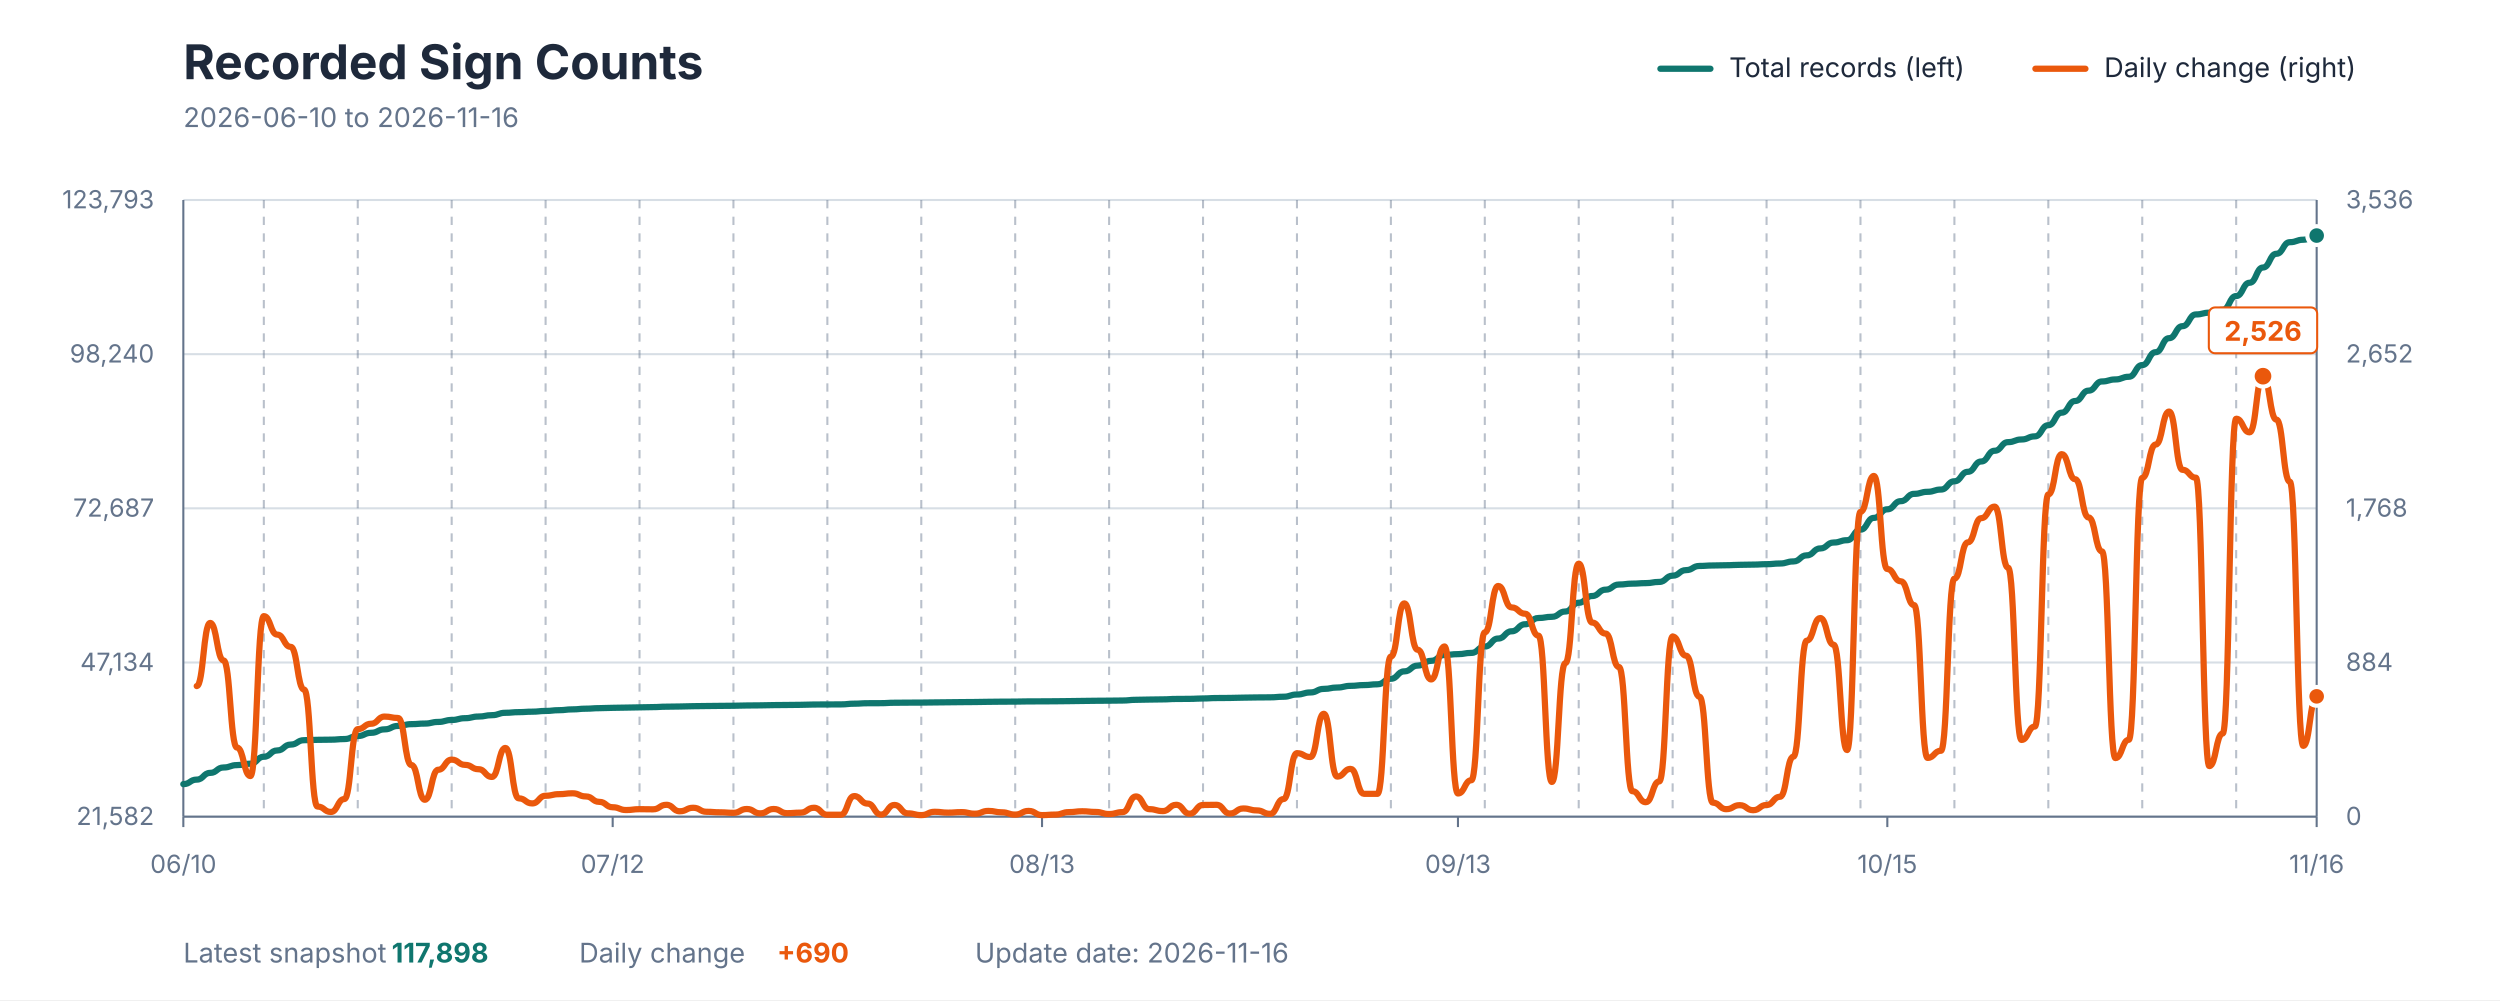
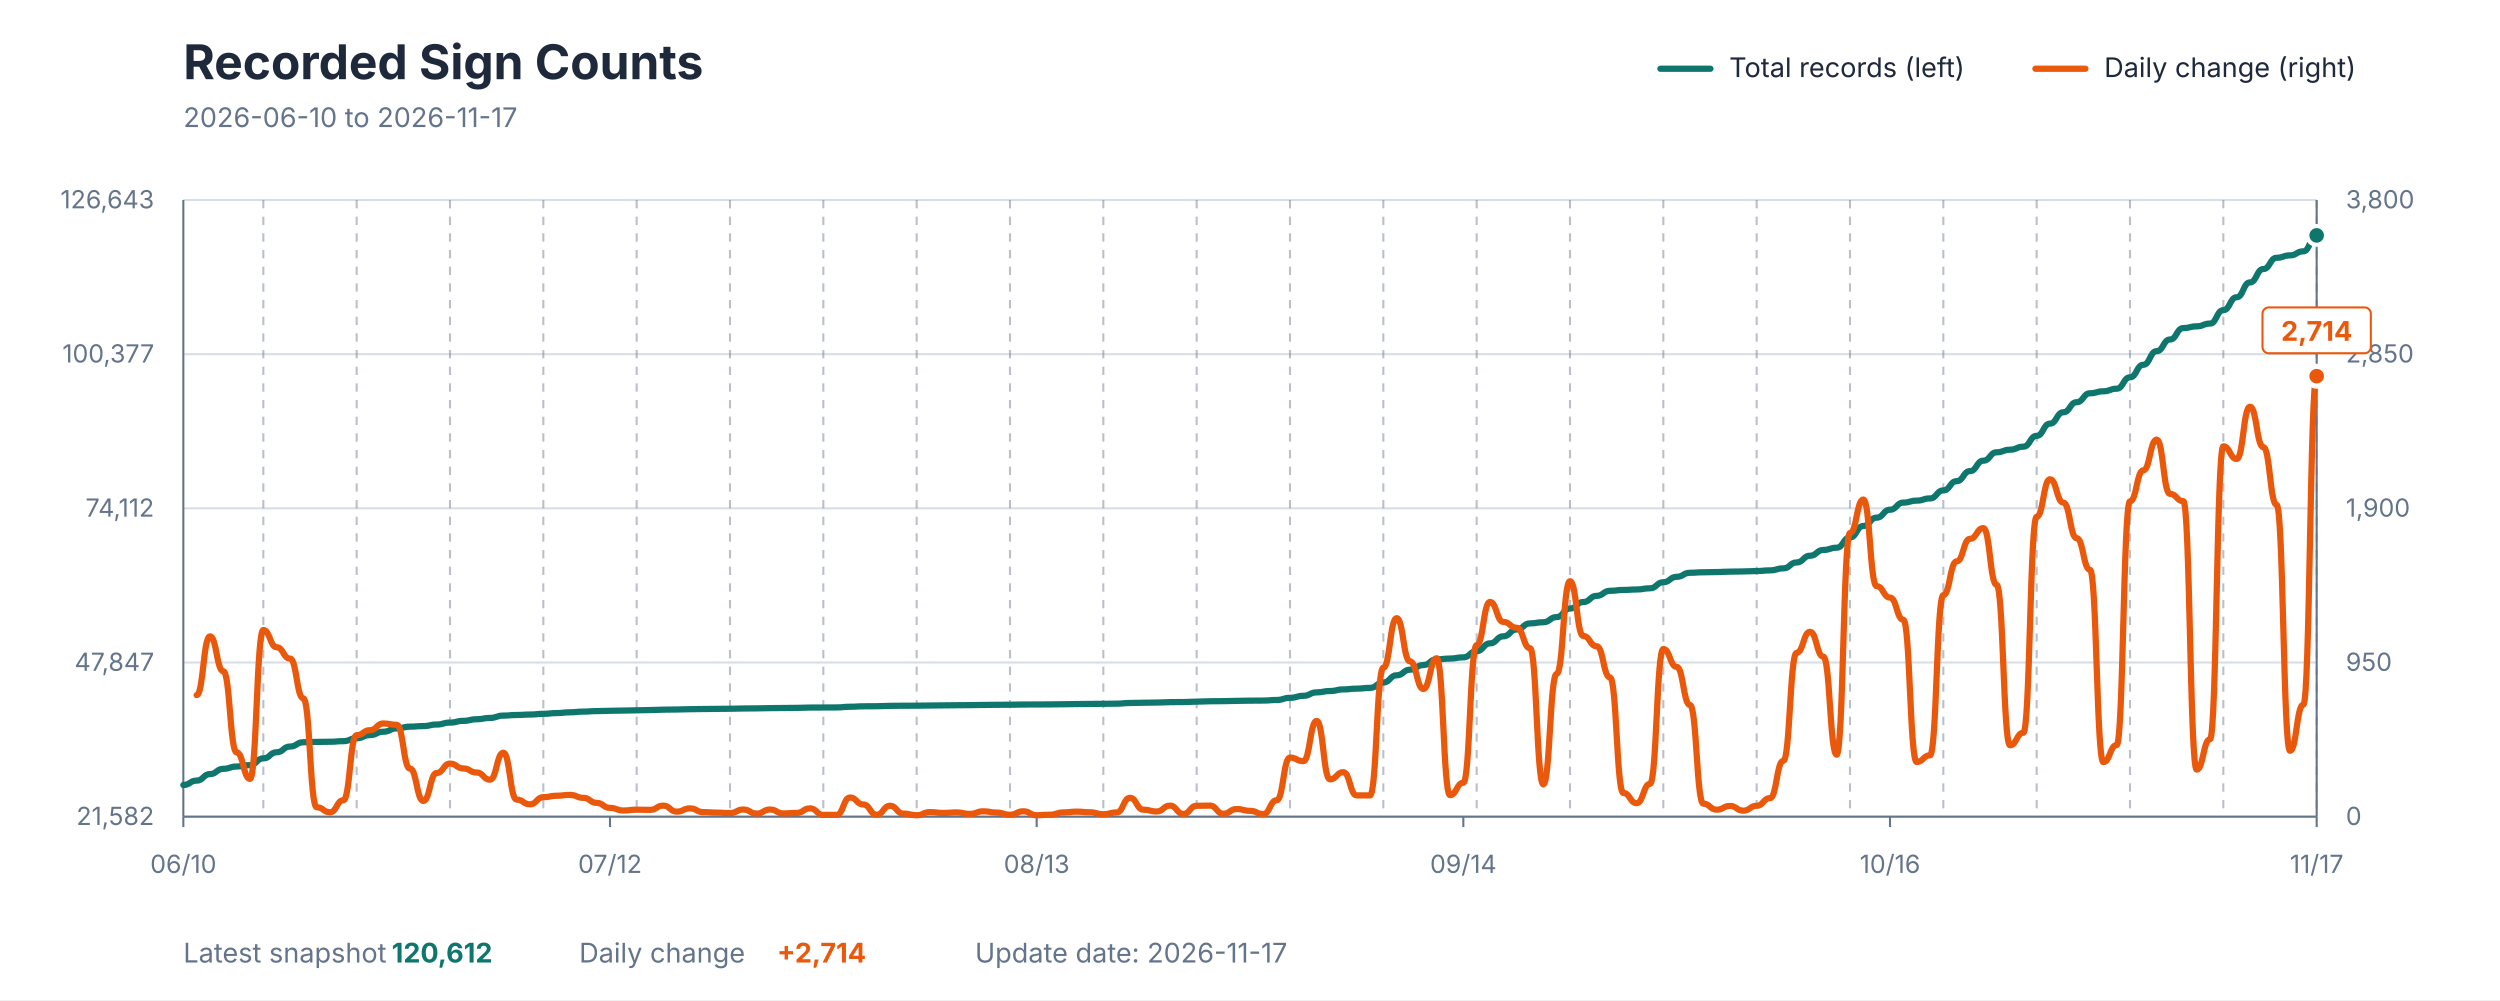
<svg xmlns="http://www.w3.org/2000/svg" viewBox="0 0 1200 480" role="img" aria-labelledby="title description">
  <style>
    text { font-family: -apple-system, BlinkMacSystemFont, "Segoe UI", sans-serif; }
    .title { fill: #1E293B; font-size: 23px; font-weight: 700; }
    .subtitle { fill: #64748B; font-size: 13px; }
    .axis-label { fill: #64748B; font-size: 12px; }
    .grid { stroke: #D7DEE5; stroke-width: 1; }
    .week { stroke: #64748B; stroke-width: 1; stroke-dasharray: 4 4; opacity: 0.45; }
    .axis { stroke: #64748B; stroke-width: 1; }
    .legend { fill: #1E293B; font-size: 13px; }
    .value { font-size: 13px; font-weight: 700; }
  </style>
  <rect width="1200" height="480" fill="#FFFFFF" />
  <text x="88" y="38" class="title">Recorded Sign Counts</text>
-   <text x="88" y="61" class="subtitle">2026-06-10 to 2026-11-16</text>
+   <text x="88" y="61" class="subtitle">2026-06-10 to 2026-11-17</text>
  <line x1="797" y1="33" x2="821" y2="33" stroke="#0F766E" stroke-width="3" stroke-linecap="round" />
  <text x="830" y="37" class="legend">Total records (left)</text>
  <line x1="977" y1="33" x2="1001" y2="33" stroke="#EA580C" stroke-width="3" stroke-linecap="round" />
  <text x="1010" y="37" class="legend">Daily change (right)</text>
  <line x1="88" y1="392" x2="1112" y2="392" class="grid" />
  <line x1="88" y1="318" x2="1112" y2="318" class="grid" />
  <line x1="88" y1="244" x2="1112" y2="244" class="grid" />
  <line x1="88" y1="170" x2="1112" y2="170" class="grid" />
  <line x1="88" y1="96" x2="1112" y2="96" class="grid" />
-   <line x1="126.642" y1="96" x2="126.642" y2="392" class="week" />
-   <line x1="171.723" y1="96" x2="171.723" y2="392" class="week" />
-   <line x1="216.805" y1="96" x2="216.805" y2="392" class="week" />
-   <line x1="261.887" y1="96" x2="261.887" y2="392" class="week" />
-   <line x1="306.969" y1="96" x2="306.969" y2="392" class="week" />
-   <line x1="352.05" y1="96" x2="352.05" y2="392" class="week" />
-   <line x1="397.132" y1="96" x2="397.132" y2="392" class="week" />
-   <line x1="442.214" y1="96" x2="442.214" y2="392" class="week" />
-   <line x1="487.296" y1="96" x2="487.296" y2="392" class="week" />
-   <line x1="532.377" y1="96" x2="532.377" y2="392" class="week" />
-   <line x1="577.459" y1="96" x2="577.459" y2="392" class="week" />
-   <line x1="622.541" y1="96" x2="622.541" y2="392" class="week" />
-   <line x1="667.623" y1="96" x2="667.623" y2="392" class="week" />
-   <line x1="712.704" y1="96" x2="712.704" y2="392" class="week" />
-   <line x1="757.786" y1="96" x2="757.786" y2="392" class="week" />
-   <line x1="802.868" y1="96" x2="802.868" y2="392" class="week" />
-   <line x1="847.95" y1="96" x2="847.95" y2="392" class="week" />
-   <line x1="893.031" y1="96" x2="893.031" y2="392" class="week" />
-   <line x1="938.113" y1="96" x2="938.113" y2="392" class="week" />
-   <line x1="983.195" y1="96" x2="983.195" y2="392" class="week" />
-   <line x1="1028.277" y1="96" x2="1028.277" y2="392" class="week" />
-   <line x1="1073.358" y1="96" x2="1073.358" y2="392" class="week" />
+   <line x1="126.4" y1="96" x2="126.4" y2="392" class="week" />
+   <line x1="171.2" y1="96" x2="171.2" y2="392" class="week" />
+   <line x1="216" y1="96" x2="216" y2="392" class="week" />
+   <line x1="260.8" y1="96" x2="260.8" y2="392" class="week" />
+   <line x1="305.6" y1="96" x2="305.6" y2="392" class="week" />
+   <line x1="350.4" y1="96" x2="350.4" y2="392" class="week" />
+   <line x1="395.2" y1="96" x2="395.2" y2="392" class="week" />
+   <line x1="440" y1="96" x2="440" y2="392" class="week" />
+   <line x1="484.8" y1="96" x2="484.8" y2="392" class="week" />
+   <line x1="529.6" y1="96" x2="529.6" y2="392" class="week" />
+   <line x1="574.4" y1="96" x2="574.4" y2="392" class="week" />
+   <line x1="619.2" y1="96" x2="619.2" y2="392" class="week" />
+   <line x1="664" y1="96" x2="664" y2="392" class="week" />
+   <line x1="708.8" y1="96" x2="708.8" y2="392" class="week" />
+   <line x1="753.6" y1="96" x2="753.6" y2="392" class="week" />
+   <line x1="798.4" y1="96" x2="798.4" y2="392" class="week" />
+   <line x1="843.2" y1="96" x2="843.2" y2="392" class="week" />
+   <line x1="888" y1="96" x2="888" y2="392" class="week" />
+   <line x1="932.8" y1="96" x2="932.8" y2="392" class="week" />
+   <line x1="977.6" y1="96" x2="977.6" y2="392" class="week" />
+   <line x1="1022.4" y1="96" x2="1022.4" y2="392" class="week" />
+   <line x1="1067.2" y1="96" x2="1067.2" y2="392" class="week" />
+   <line x1="1112" y1="96" x2="1112" y2="392" class="week" />
  <line x1="88" y1="96" x2="88" y2="392" class="axis" />
  <line x1="1112" y1="96" x2="1112" y2="392" class="axis" />
  <line x1="88" y1="392" x2="1112" y2="392" class="axis" />
  <text x="74" y="396" text-anchor="end" class="axis-label">21,582</text>
-   <text x="74" y="322" text-anchor="end" class="axis-label">47,134</text>
-   <text x="74" y="248" text-anchor="end" class="axis-label">72,687</text>
-   <text x="74" y="174" text-anchor="end" class="axis-label">98,240</text>
-   <text x="74" y="100" text-anchor="end" class="axis-label">123,793</text>
+   <text x="74" y="322" text-anchor="end" class="axis-label">47,847</text>
+   <text x="74" y="248" text-anchor="end" class="axis-label">74,112</text>
+   <text x="74" y="174" text-anchor="end" class="axis-label">100,377</text>
+   <text x="74" y="100" text-anchor="end" class="axis-label">126,643</text>
  <text x="1126" y="396" text-anchor="start" class="axis-label">0</text>
-   <text x="1126" y="322" text-anchor="start" class="axis-label">884</text>
-   <text x="1126" y="248" text-anchor="start" class="axis-label">1,768</text>
-   <text x="1126" y="174" text-anchor="start" class="axis-label">2,652</text>
-   <text x="1126" y="100" text-anchor="start" class="axis-label">3,536</text>
+   <text x="1126" y="322" text-anchor="start" class="axis-label">950</text>
+   <text x="1126" y="248" text-anchor="start" class="axis-label">1,900</text>
+   <text x="1126" y="174" text-anchor="start" class="axis-label">2,850</text>
+   <text x="1126" y="100" text-anchor="start" class="axis-label">3,800</text>
  <line x1="88" y1="392" x2="88" y2="397" class="axis" />
  <text x="88" y="419" text-anchor="middle" class="axis-label">06/10</text>
-   <line x1="294.088" y1="392" x2="294.088" y2="397" class="axis" />
-   <text x="294.088" y="419" text-anchor="middle" class="axis-label">07/12</text>
-   <line x1="500.176" y1="392" x2="500.176" y2="397" class="axis" />
-   <text x="500.176" y="419" text-anchor="middle" class="axis-label">08/13</text>
-   <line x1="699.824" y1="392" x2="699.824" y2="397" class="axis" />
-   <text x="699.824" y="419" text-anchor="middle" class="axis-label">09/13</text>
-   <line x1="905.912" y1="392" x2="905.912" y2="397" class="axis" />
-   <text x="905.912" y="419" text-anchor="middle" class="axis-label">10/15</text>
+   <line x1="292.8" y1="392" x2="292.8" y2="397" class="axis" />
+   <text x="292.8" y="419" text-anchor="middle" class="axis-label">07/12</text>
+   <line x1="497.6" y1="392" x2="497.6" y2="397" class="axis" />
+   <text x="497.6" y="419" text-anchor="middle" class="axis-label">08/13</text>
+   <line x1="702.4" y1="392" x2="702.4" y2="397" class="axis" />
+   <text x="702.4" y="419" text-anchor="middle" class="axis-label">09/14</text>
+   <line x1="907.2" y1="392" x2="907.2" y2="397" class="axis" />
+   <text x="907.2" y="419" text-anchor="middle" class="axis-label">10/16</text>
  <line x1="1112" y1="392" x2="1112" y2="397" class="axis" />
-   <text x="1112" y="419" text-anchor="middle" class="axis-label">11/16</text>
-   <path d="M 88.00 376.38 C 91.22 376.38, 91.22 374.21, 94.44 374.21 C 97.66 374.21, 97.66 370.99, 100.88 370.99 C 104.10 370.99, 104.10 368.39, 107.32 368.39 C 110.54 368.39, 110.54 367.25, 113.76 367.25 C 116.98 367.25, 116.98 366.57, 120.20 366.57 C 123.42 366.57, 123.42 363.24, 126.64 363.24 C 129.86 363.24, 129.86 360.22, 133.08 360.22 C 136.30 360.22, 136.30 357.40, 139.52 357.40 C 142.74 357.40, 142.74 355.29, 145.96 355.29 C 149.18 355.29, 149.18 355.12, 152.40 355.12 C 155.62 355.12, 155.62 355.04, 158.84 355.04 C 162.06 355.04, 162.06 354.75, 165.28 354.75 C 168.50 354.75, 168.50 353.29, 171.72 353.29 C 174.94 353.29, 174.94 351.75, 178.16 351.75 C 181.38 351.75, 181.38 350.09, 184.60 350.09 C 187.82 350.09, 187.82 348.45, 191.04 348.45 C 194.26 348.45, 194.26 347.59, 197.48 347.59 C 200.70 347.59, 200.70 347.31, 203.92 347.31 C 207.14 347.31, 207.14 346.53, 210.36 346.53 C 213.58 346.53, 213.58 345.59, 216.81 345.59 C 220.03 345.59, 220.03 344.73, 223.25 344.73 C 226.47 344.73, 226.47 343.94, 229.69 343.94 C 232.91 343.94, 232.91 343.28, 236.13 343.28 C 239.35 343.28, 239.35 342.14, 242.57 342.14 C 245.79 342.14, 245.79 341.83, 249.01 341.83 C 252.23 341.83, 252.23 341.61, 255.45 341.61 C 258.67 341.61, 258.67 341.26, 261.89 341.26 C 265.11 341.26, 265.11 340.89, 268.33 340.89 C 271.55 340.89, 271.55 340.50, 274.77 340.50 C 277.99 340.50, 277.99 340.17, 281.21 340.17 C 284.43 340.17, 284.43 339.92, 287.65 339.92 C 290.87 339.92, 290.87 339.76, 294.09 339.76 C 297.31 339.76, 297.31 339.65, 300.53 339.65 C 303.75 339.65, 303.75 339.53, 306.97 339.53 C 310.19 339.53, 310.19 339.41, 313.41 339.41 C 316.63 339.41, 316.63 339.21, 319.85 339.21 C 323.07 339.21, 323.07 339.12, 326.29 339.12 C 329.51 339.12, 329.51 338.97, 332.73 338.97 C 335.95 338.97, 335.95 338.89, 339.17 338.89 C 342.39 338.89, 342.39 338.82, 345.61 338.82 C 348.83 338.82, 348.83 338.76, 352.05 338.76 C 355.27 338.76, 355.27 338.63, 358.49 338.63 C 361.71 338.63, 361.71 338.57, 364.93 338.57 C 368.15 338.57, 368.15 338.45, 371.37 338.45 C 374.59 338.45, 374.59 338.39, 377.81 338.39 C 381.03 338.39, 381.03 338.32, 384.25 338.32 C 387.47 338.32, 387.47 338.17, 390.69 338.17 C 393.91 338.17, 393.91 338.14, 397.13 338.14 C 400.35 338.14, 400.35 338.11, 403.57 338.11 C 406.79 338.11, 406.79 337.77, 410.01 337.77 C 413.23 337.77, 413.23 337.55, 416.45 337.55 C 419.67 337.55, 419.67 337.52, 422.89 337.52 C 426.11 337.52, 426.11 337.32, 429.33 337.32 C 432.55 337.32, 432.55 337.27, 435.77 337.27 C 438.99 337.27, 438.99 337.24, 442.21 337.24 C 445.43 337.24, 445.43 337.16, 448.65 337.16 C 451.87 337.16, 451.87 337.09, 455.09 337.09 C 458.31 337.09, 458.31 337.02, 461.53 337.02 C 464.75 337.02, 464.75 336.97, 467.97 336.97 C 471.19 336.97, 471.19 336.87, 474.42 336.87 C 477.64 336.87, 477.64 336.80, 480.86 336.80 C 484.08 336.80, 484.08 336.77, 487.30 336.77 C 490.52 336.77, 490.52 336.67, 493.74 336.67 C 496.96 336.67, 496.96 336.65, 500.18 336.65 C 503.40 336.65, 503.40 336.61, 506.62 336.61 C 509.84 336.61, 509.84 336.54, 513.06 336.54 C 516.28 336.54, 516.28 336.45, 519.50 336.45 C 522.72 336.45, 522.72 336.37, 525.94 336.37 C 529.16 336.37, 529.16 336.32, 532.38 336.32 C 535.60 336.32, 535.60 336.25, 538.82 336.25 C 542.04 336.25, 542.04 335.91, 545.26 335.91 C 548.48 335.91, 548.48 335.79, 551.70 335.79 C 554.92 335.79, 554.92 335.70, 558.14 335.70 C 561.36 335.70, 561.36 335.50, 564.58 335.50 C 567.80 335.50, 567.80 335.45, 571.02 335.45 C 574.24 335.45, 574.24 335.26, 577.46 335.26 C 580.68 335.26, 580.68 335.06, 583.90 335.06 C 587.12 335.06, 587.12 335.01, 590.34 335.01 C 593.56 335.01, 593.56 334.87, 596.78 334.87 C 600.00 334.87, 600.00 334.77, 603.22 334.77 C 606.44 334.77, 606.44 334.72, 609.66 334.72 C 612.88 334.72, 612.88 334.43, 616.10 334.43 C 619.32 334.43, 619.32 333.37, 622.54 333.37 C 625.76 333.37, 625.76 332.38, 628.98 332.38 C 632.20 332.38, 632.20 330.67, 635.42 330.67 C 638.64 330.67, 638.64 330.01, 641.86 330.01 C 645.08 330.01, 645.08 329.21, 648.30 329.21 C 651.52 329.21, 651.52 328.84, 654.74 328.84 C 657.96 328.84, 657.96 328.46, 661.18 328.46 C 664.40 328.46, 664.40 325.80, 667.62 325.80 C 670.84 325.80, 670.84 322.26, 674.06 322.26 C 677.28 322.26, 677.28 319.48, 680.50 319.48 C 683.72 319.48, 683.72 317.20, 686.94 317.20 C 690.16 317.20, 690.16 314.38, 693.38 314.38 C 696.60 314.38, 696.60 313.99, 699.82 313.99 C 703.04 313.99, 703.04 313.39, 706.26 313.39 C 709.48 313.39, 709.48 310.33, 712.70 310.33 C 715.92 310.33, 715.92 306.50, 719.14 306.50 C 722.36 306.50, 722.36 303.02, 725.58 303.02 C 728.81 303.02, 728.81 299.65, 732.03 299.65 C 735.25 299.65, 735.25 296.64, 738.47 296.64 C 741.69 296.64, 741.69 296.07, 744.91 296.07 C 748.13 296.07, 748.13 293.52, 751.35 293.52 C 754.57 293.52, 754.57 289.32, 757.79 289.32 C 761.01 289.32, 761.01 286.09, 764.23 286.09 C 767.45 286.09, 767.45 283.05, 770.67 283.05 C 773.89 283.05, 773.89 280.57, 777.11 280.57 C 780.33 280.57, 780.33 280.15, 783.55 280.15 C 786.77 280.15, 786.77 279.90, 789.99 279.90 C 793.21 279.90, 793.21 279.32, 796.43 279.32 C 799.65 279.32, 799.65 276.33, 802.87 276.33 C 806.09 276.33, 806.09 273.66, 809.31 273.66 C 812.53 273.66, 812.53 271.66, 815.75 271.66 C 818.97 271.66, 818.97 271.43, 822.19 271.43 C 825.41 271.43, 825.41 271.31, 828.63 271.31 C 831.85 271.31, 831.85 271.12, 835.07 271.12 C 838.29 271.12, 838.29 271.01, 841.51 271.01 C 844.73 271.01, 844.73 270.81, 847.95 270.81 C 851.17 270.81, 851.17 270.48, 854.39 270.48 C 857.61 270.48, 857.61 269.49, 860.83 269.49 C 864.05 269.49, 864.05 266.56, 867.27 266.56 C 870.49 266.56, 870.49 263.26, 873.71 263.26 C 876.93 263.26, 876.93 260.41, 880.15 260.41 C 883.37 260.41, 883.37 259.30, 886.59 259.30 C 889.81 259.30, 889.81 254.24, 893.03 254.24 C 896.25 254.24, 896.25 248.58, 899.47 248.58 C 902.69 248.58, 902.69 244.47, 905.91 244.47 C 909.13 244.47, 909.13 240.56, 912.35 240.56 C 915.57 240.56, 915.57 237.05, 918.79 237.05 C 922.01 237.05, 922.01 236.07, 925.23 236.07 C 928.45 236.07, 928.45 234.98, 931.67 234.98 C 934.89 234.98, 934.89 231.02, 938.11 231.02 C 941.33 231.02, 941.33 226.47, 944.55 226.47 C 947.77 226.47, 947.77 221.51, 950.99 221.51 C 954.21 221.51, 954.21 216.36, 957.43 216.36 C 960.65 216.36, 960.65 212.23, 963.87 212.23 C 967.09 212.23, 967.09 210.95, 970.31 210.95 C 973.53 210.95, 973.53 209.45, 976.75 209.45 C 979.97 209.45, 979.97 204.10, 983.19 204.10 C 986.42 204.10, 986.42 198.08, 989.64 198.08 C 992.86 198.08, 992.86 192.48, 996.08 192.48 C 999.30 192.48, 999.30 187.51, 1002.52 187.51 C 1005.74 187.51, 1005.74 183.10, 1008.96 183.10 C 1012.18 183.10, 1012.18 182.13, 1015.40 182.13 C 1018.62 182.13, 1018.62 180.85, 1021.84 180.85 C 1025.06 180.85, 1025.06 175.23, 1028.28 175.23 C 1031.50 175.23, 1031.50 169.05, 1034.72 169.05 C 1037.94 169.05, 1037.94 162.32, 1041.16 162.32 C 1044.38 162.32, 1044.38 156.56, 1047.60 156.56 C 1050.82 156.56, 1050.82 150.93, 1054.04 150.93 C 1057.26 150.93, 1057.26 150.09, 1060.48 150.09 C 1063.70 150.09, 1063.70 148.71, 1066.92 148.71 C 1070.14 148.71, 1070.14 142.10, 1073.36 142.10 C 1076.58 142.10, 1076.58 135.72, 1079.80 135.72 C 1083.02 135.72, 1083.02 128.40, 1086.24 128.40 C 1089.46 128.40, 1089.46 121.81, 1092.68 121.81 C 1095.90 121.81, 1095.90 116.25, 1099.12 116.25 C 1102.34 116.25, 1102.34 115.07, 1105.56 115.07 C 1108.78 115.07, 1108.78 113.07, 1112.00 113.07" fill="none" stroke="#0F766E" stroke-width="3" stroke-linecap="round" stroke-linejoin="round" />
-   <path d="M 94.44 329.31 C 97.66 329.31, 97.66 299.01, 100.88 299.01 C 104.10 299.01, 104.10 317.00, 107.32 317.00 C 110.54 317.00, 110.54 358.85, 113.76 358.85 C 116.98 358.85, 116.98 372.50, 120.20 372.50 C 123.42 372.50, 123.42 295.74, 126.64 295.74 C 129.86 295.74, 129.86 304.62, 133.08 304.62 C 136.30 304.62, 136.30 310.48, 139.52 310.48 C 142.74 310.48, 142.74 330.98, 145.96 330.98 C 149.18 330.98, 149.18 387.15, 152.40 387.15 C 155.62 387.15, 155.62 389.74, 158.84 389.74 C 162.06 389.74, 162.06 383.55, 165.28 383.55 C 168.50 383.55, 168.50 349.98, 171.72 349.98 C 174.94 349.98, 174.94 347.39, 178.16 347.39 C 181.38 347.39, 181.38 343.96, 184.60 343.96 C 187.82 343.96, 187.82 344.63, 191.04 344.63 C 194.26 344.63, 194.26 367.22, 197.48 367.22 C 200.70 367.22, 200.70 383.88, 203.92 383.88 C 207.14 383.88, 207.14 369.48, 210.36 369.48 C 213.58 369.48, 213.58 364.63, 216.81 364.63 C 220.03 364.63, 220.03 367.14, 223.25 367.14 C 226.47 367.14, 226.47 369.23, 229.69 369.23 C 232.91 369.23, 232.91 372.92, 236.13 372.92 C 239.35 372.92, 239.35 359.02, 242.57 359.02 C 245.79 359.02, 245.79 383.21, 249.01 383.21 C 252.23 383.21, 252.23 385.64, 255.45 385.64 C 258.67 385.64, 258.67 381.96, 261.89 381.96 C 265.11 381.96, 265.11 381.20, 268.33 381.20 C 271.55 381.20, 271.55 380.78, 274.77 380.78 C 277.99 380.78, 277.99 382.29, 281.21 382.29 C 284.43 382.29, 284.43 384.89, 287.65 384.89 C 290.87 384.89, 290.87 387.48, 294.09 387.48 C 297.31 387.48, 297.31 388.82, 300.53 388.82 C 303.75 388.82, 303.75 388.40, 306.97 388.40 C 310.19 388.40, 310.19 388.48, 313.41 388.48 C 316.63 388.48, 316.63 386.31, 319.85 386.31 C 323.07 386.31, 323.07 389.41, 326.29 389.41 C 329.51 389.41, 329.51 387.73, 332.73 387.73 C 335.95 387.73, 335.95 389.66, 339.17 389.66 C 342.39 389.66, 342.39 389.91, 345.61 389.91 C 348.83 389.91, 348.83 390.16, 352.05 390.16 C 355.27 390.16, 355.27 388.32, 358.49 388.32 C 361.71 388.32, 361.71 390.41, 364.93 390.41 C 368.15 390.41, 368.15 388.32, 371.37 388.32 C 374.59 388.32, 374.59 390.33, 377.81 390.33 C 381.03 390.33, 381.03 390.07, 384.25 390.07 C 387.47 390.07, 387.47 387.73, 390.69 387.73 C 393.91 387.73, 393.91 391.08, 397.13 391.08 C 400.35 391.08, 400.35 391.08, 403.57 391.08 C 406.79 391.08, 406.79 382.12, 410.01 382.12 C 413.23 382.12, 413.23 385.72, 416.45 385.72 C 419.67 385.72, 419.67 391.00, 422.89 391.00 C 426.11 391.00, 426.11 386.39, 429.33 386.39 C 432.55 386.39, 432.55 390.41, 435.77 390.41 C 438.99 390.41, 438.99 391.25, 442.21 391.25 C 445.43 391.25, 445.43 389.66, 448.65 389.66 C 451.87 389.66, 451.87 390.07, 455.09 390.07 C 458.31 390.07, 458.31 389.82, 461.53 389.82 C 464.75 389.82, 464.75 390.58, 467.97 390.58 C 471.19 390.58, 471.19 389.24, 474.42 389.24 C 477.64 389.24, 477.64 389.91, 480.86 389.91 C 484.08 389.91, 484.08 391.00, 487.30 391.00 C 490.52 391.00, 490.52 389.24, 493.74 389.24 C 496.96 389.24, 496.96 391.25, 500.18 391.25 C 503.40 391.25, 503.40 391.00, 506.62 391.00 C 509.84 391.00, 509.84 389.82, 513.06 389.82 C 516.28 389.82, 516.28 389.41, 519.50 389.41 C 522.72 389.41, 522.72 389.74, 525.94 389.74 C 529.16 389.74, 529.16 390.74, 532.38 390.74 C 535.60 390.74, 535.60 389.82, 538.82 389.82 C 542.04 389.82, 542.04 382.29, 545.26 382.29 C 548.48 382.29, 548.48 388.40, 551.70 388.40 C 554.92 388.40, 554.92 389.32, 558.14 389.32 C 561.36 389.32, 561.36 386.31, 564.58 386.31 C 567.80 386.31, 567.80 390.58, 571.02 390.58 C 574.24 390.58, 574.24 386.39, 577.46 386.39 C 580.68 386.39, 580.68 386.31, 583.90 386.31 C 587.12 386.31, 587.12 390.49, 590.34 390.49 C 593.56 390.49, 593.56 388.07, 596.78 388.07 C 600.00 388.07, 600.00 388.99, 603.22 388.99 C 606.44 388.99, 606.44 390.66, 609.66 390.66 C 612.88 390.66, 612.88 383.55, 616.10 383.55 C 619.32 383.55, 619.32 361.53, 622.54 361.53 C 625.76 361.53, 625.76 363.37, 628.98 363.37 C 632.20 363.37, 632.20 342.62, 635.42 342.62 C 638.64 342.62, 638.64 372.75, 641.86 372.75 C 645.08 372.75, 645.08 369.07, 648.30 369.07 C 651.52 369.07, 651.52 381.04, 654.74 381.04 C 657.96 381.04, 657.96 381.04, 661.18 381.04 C 664.40 381.04, 664.40 315.16, 667.62 315.16 C 670.84 315.16, 670.84 289.63, 674.06 289.63 C 677.28 289.63, 677.28 311.90, 680.50 311.90 C 683.72 311.90, 683.72 326.13, 686.94 326.13 C 690.16 326.13, 690.16 310.31, 693.38 310.31 C 696.60 310.31, 696.60 380.87, 699.82 380.87 C 703.04 380.87, 703.04 374.51, 706.26 374.51 C 709.48 374.51, 709.48 303.53, 712.70 303.53 C 715.92 303.53, 715.92 281.26, 719.14 281.26 C 722.36 281.26, 722.36 291.56, 725.58 291.56 C 728.81 291.56, 728.81 294.57, 732.03 294.57 C 735.25 294.57, 735.25 305.12, 738.47 305.12 C 741.69 305.12, 741.69 375.34, 744.91 375.34 C 748.13 375.34, 748.13 318.34, 751.35 318.34 C 754.57 318.34, 754.57 270.55, 757.79 270.55 C 761.01 270.55, 761.01 298.84, 764.23 298.84 C 767.45 298.84, 767.45 304.11, 770.67 304.11 C 773.89 304.11, 773.89 320.18, 777.11 320.18 C 780.33 320.18, 780.33 379.78, 783.55 379.78 C 786.77 379.78, 786.77 385.05, 789.99 385.05 C 793.21 385.05, 793.21 375.09, 796.43 375.09 C 799.65 375.09, 799.65 305.54, 802.87 305.54 C 806.09 305.54, 806.09 314.74, 809.31 314.74 C 812.53 314.74, 812.53 334.41, 815.75 334.41 C 818.97 334.41, 818.97 385.30, 822.19 385.30 C 825.41 385.30, 825.41 388.40, 828.63 388.40 C 831.85 388.40, 831.85 386.48, 835.07 386.48 C 838.29 386.48, 838.29 388.90, 841.51 388.90 C 844.73 388.90, 844.73 386.39, 847.95 386.39 C 851.17 386.39, 851.17 382.46, 854.39 382.46 C 857.61 382.46, 857.61 363.21, 860.83 363.21 C 864.05 363.21, 864.05 307.46, 867.27 307.46 C 870.49 307.46, 870.49 296.66, 873.71 296.66 C 876.93 296.66, 876.93 309.47, 880.15 309.47 C 883.37 309.47, 883.37 360.03, 886.59 360.03 C 889.81 360.03, 889.81 245.69, 893.03 245.69 C 896.25 245.69, 896.25 228.45, 899.47 228.45 C 902.69 228.45, 902.69 273.14, 905.91 273.14 C 909.13 273.14, 909.13 279.00, 912.35 279.00 C 915.57 279.00, 915.57 290.47, 918.79 290.47 C 922.01 290.47, 922.01 363.79, 925.23 363.79 C 928.45 363.79, 928.45 360.36, 931.67 360.36 C 934.89 360.36, 934.89 277.75, 938.11 277.75 C 941.33 277.75, 941.33 260.34, 944.55 260.34 C 947.77 260.34, 947.77 248.70, 950.99 248.70 C 954.21 248.70, 954.21 243.18, 957.43 243.18 C 960.65 243.18, 960.65 272.48, 963.87 272.48 C 967.09 272.48, 967.09 355.17, 970.31 355.17 C 973.53 355.17, 973.53 348.73, 976.75 348.73 C 979.97 348.73, 979.97 237.32, 983.19 237.32 C 986.42 237.32, 986.42 217.99, 989.64 217.99 C 992.86 217.99, 992.86 230.04, 996.08 230.04 C 999.30 230.04, 999.30 248.37, 1002.52 248.37 C 1005.74 248.37, 1005.74 264.69, 1008.96 264.69 C 1012.18 264.69, 1012.18 363.88, 1015.40 363.88 C 1018.62 363.88, 1018.62 355.09, 1021.84 355.09 C 1025.06 355.09, 1025.06 229.37, 1028.28 229.37 C 1031.50 229.37, 1031.50 213.38, 1034.72 213.38 C 1037.94 213.38, 1037.94 197.56, 1041.16 197.56 C 1044.38 197.56, 1044.38 225.52, 1047.60 225.52 C 1050.82 225.52, 1050.82 229.29, 1054.04 229.29 C 1057.26 229.29, 1057.26 367.73, 1060.48 367.73 C 1063.70 367.73, 1063.70 352.07, 1066.92 352.07 C 1070.14 352.07, 1070.14 200.99, 1073.36 200.99 C 1076.58 200.99, 1076.58 207.52, 1079.80 207.52 C 1083.02 207.52, 1083.02 180.57, 1086.24 180.57 C 1089.46 180.57, 1089.46 201.41, 1092.68 201.41 C 1095.90 201.41, 1095.90 231.21, 1099.12 231.21 C 1102.34 231.21, 1102.34 358.02, 1105.56 358.02 C 1108.78 358.02, 1108.78 334.25, 1112.00 334.25" fill="none" stroke="#EA580C" stroke-width="3" stroke-linecap="round" stroke-linejoin="round" />
-   <circle cx="1086.239" cy="180.571" r="5" fill="#EA580C" stroke="#FFFFFF" stroke-width="2" />
-   <rect x="1060.239" y="147.571" width="52" height="22" rx="3" fill="#FFFFFF" stroke="#EA580C" stroke-width="1" />
-   <text x="1086.239" y="163.571" text-anchor="middle" class="value" fill="#EA580C">2,526</text>
-   <circle cx="1112" cy="113.071" r="4.5" fill="#0F766E" stroke="#FFFFFF" stroke-width="2" />
-   <circle cx="1112" cy="334.246" r="4.5" fill="#EA580C" stroke="#FFFFFF" stroke-width="2" />
+   <text x="1112" y="419" text-anchor="middle" class="axis-label">11/17</text>
+   <path d="M 88.00 376.80 C 91.20 376.80, 91.20 374.69, 94.40 374.69 C 97.60 374.69, 97.60 371.56, 100.80 371.56 C 104.00 371.56, 104.00 369.03, 107.20 369.03 C 110.40 369.03, 110.40 367.92, 113.60 367.92 C 116.80 367.92, 116.80 367.26, 120.00 367.26 C 123.20 367.26, 123.20 364.02, 126.40 364.02 C 129.60 364.02, 129.60 361.08, 132.80 361.08 C 136.00 361.08, 136.00 358.34, 139.20 358.34 C 142.40 358.34, 142.40 356.28, 145.60 356.28 C 148.80 356.28, 148.80 356.12, 152.00 356.12 C 155.20 356.12, 155.20 356.04, 158.40 356.04 C 161.60 356.04, 161.60 355.76, 164.80 355.76 C 168.00 355.76, 168.00 354.34, 171.20 354.34 C 174.40 354.34, 174.40 352.84, 177.60 352.84 C 180.80 352.84, 180.80 351.23, 184.00 351.23 C 187.20 351.23, 187.20 349.63, 190.40 349.63 C 193.60 349.63, 193.60 348.80, 196.80 348.80 C 200.00 348.80, 200.00 348.52, 203.20 348.52 C 206.40 348.52, 206.40 347.77, 209.60 347.77 C 212.80 347.77, 212.80 346.84, 216.00 346.84 C 219.20 346.84, 219.20 346.01, 222.40 346.01 C 225.60 346.01, 225.60 345.24, 228.80 345.24 C 232.00 345.24, 232.00 344.60, 235.20 344.60 C 238.40 344.60, 238.40 343.49, 241.60 343.49 C 244.80 343.49, 244.80 343.19, 248.00 343.19 C 251.20 343.19, 251.20 342.98, 254.40 342.98 C 257.60 342.98, 257.60 342.64, 260.80 342.64 C 264.00 342.64, 264.00 342.28, 267.20 342.28 C 270.40 342.28, 270.40 341.90, 273.60 341.90 C 276.80 341.90, 276.80 341.57, 280.00 341.57 C 283.20 341.57, 283.20 341.33, 286.40 341.33 C 289.60 341.33, 289.60 341.18, 292.80 341.18 C 296.00 341.18, 296.00 341.07, 299.20 341.07 C 302.40 341.07, 302.40 340.95, 305.60 340.95 C 308.80 340.95, 308.80 340.83, 312.00 340.83 C 315.20 340.83, 315.20 340.64, 318.40 340.64 C 321.60 340.64, 321.60 340.56, 324.80 340.56 C 328.00 340.56, 328.00 340.41, 331.20 340.41 C 334.40 340.41, 334.40 340.33, 337.60 340.33 C 340.80 340.33, 340.80 340.26, 344.00 340.26 C 347.20 340.26, 347.20 340.20, 350.40 340.20 C 353.60 340.20, 353.60 340.08, 356.80 340.08 C 360.00 340.08, 360.00 340.02, 363.20 340.02 C 366.40 340.02, 366.40 339.90, 369.60 339.90 C 372.80 339.90, 372.80 339.84, 376.00 339.84 C 379.20 339.84, 379.20 339.78, 382.40 339.78 C 385.60 339.78, 385.60 339.63, 388.80 339.63 C 392.00 339.63, 392.00 339.60, 395.20 339.60 C 398.40 339.60, 398.40 339.57, 401.60 339.57 C 404.80 339.57, 404.80 339.24, 408.00 339.24 C 411.20 339.24, 411.20 339.03, 414.40 339.03 C 417.60 339.03, 417.60 338.99, 420.80 338.99 C 424.00 338.99, 424.00 338.81, 427.20 338.81 C 430.40 338.81, 430.40 338.75, 433.60 338.75 C 436.80 338.75, 436.80 338.73, 440.00 338.73 C 443.20 338.73, 443.20 338.65, 446.40 338.65 C 449.60 338.65, 449.60 338.58, 452.80 338.58 C 456.00 338.58, 456.00 338.51, 459.20 338.51 C 462.40 338.51, 462.40 338.46, 465.60 338.46 C 468.80 338.46, 468.80 338.37, 472.00 338.37 C 475.20 338.37, 475.20 338.30, 478.40 338.30 C 481.60 338.30, 481.60 338.27, 484.80 338.27 C 488.00 338.27, 488.00 338.17, 491.20 338.17 C 494.40 338.17, 494.40 338.15, 497.60 338.15 C 500.80 338.15, 500.80 338.11, 504.00 338.11 C 507.20 338.11, 507.20 338.04, 510.40 338.04 C 513.60 338.04, 513.60 337.95, 516.80 337.95 C 520.00 337.95, 520.00 337.88, 523.20 337.88 C 526.40 337.88, 526.40 337.83, 529.60 337.83 C 532.80 337.83, 532.80 337.76, 536.00 337.76 C 539.20 337.76, 539.20 337.43, 542.40 337.43 C 545.60 337.43, 545.60 337.31, 548.80 337.31 C 552.00 337.31, 552.00 337.22, 555.20 337.22 C 558.40 337.22, 558.40 337.03, 561.60 337.03 C 564.80 337.03, 564.80 336.98, 568.00 336.98 C 571.20 336.98, 571.20 336.79, 574.40 336.79 C 577.60 336.79, 577.60 336.60, 580.80 336.60 C 584.00 336.60, 584.00 336.55, 587.20 336.55 C 590.40 336.55, 590.40 336.42, 593.60 336.42 C 596.80 336.42, 596.80 336.32, 600.00 336.32 C 603.20 336.32, 603.20 336.27, 606.40 336.27 C 609.60 336.27, 609.60 335.99, 612.80 335.99 C 616.00 335.99, 616.00 334.96, 619.20 334.96 C 622.40 334.96, 622.40 334.00, 625.60 334.00 C 628.80 334.00, 628.80 332.34, 632.00 332.34 C 635.20 332.34, 635.20 331.69, 638.40 331.69 C 641.60 331.69, 641.60 330.92, 644.80 330.92 C 648.00 330.92, 648.00 330.55, 651.20 330.55 C 654.40 330.55, 654.40 330.18, 657.60 330.18 C 660.80 330.18, 660.80 327.59, 664.00 327.59 C 667.20 327.59, 667.20 324.15, 670.40 324.15 C 673.60 324.15, 673.60 321.45, 676.80 321.45 C 680.00 321.45, 680.00 319.23, 683.20 319.23 C 686.40 319.23, 686.40 316.48, 689.60 316.48 C 692.80 316.48, 692.80 316.11, 696.00 316.11 C 699.20 316.11, 699.20 315.52, 702.40 315.52 C 705.60 315.52, 705.60 312.54, 708.80 312.54 C 712.00 312.54, 712.00 308.81, 715.20 308.81 C 718.40 308.81, 718.40 305.43, 721.60 305.43 C 724.80 305.43, 724.80 302.15, 728.00 302.15 C 731.20 302.15, 731.20 299.23, 734.40 299.23 C 737.60 299.23, 737.60 298.67, 740.80 298.67 C 744.00 298.67, 744.00 296.19, 747.20 296.19 C 750.40 296.19, 750.40 292.10, 753.60 292.10 C 756.80 292.10, 756.80 288.97, 760.00 288.97 C 763.20 288.97, 763.20 286.01, 766.40 286.01 C 769.60 286.01, 769.60 283.59, 772.80 283.59 C 776.00 283.59, 776.00 283.18, 779.20 283.18 C 782.40 283.18, 782.40 282.95, 785.60 282.95 C 788.80 282.95, 788.80 282.38, 792.00 282.38 C 795.20 282.38, 795.20 279.47, 798.40 279.47 C 801.60 279.47, 801.60 276.87, 804.80 276.87 C 808.00 276.87, 808.00 274.93, 811.20 274.93 C 814.40 274.93, 814.40 274.70, 817.60 274.70 C 820.80 274.70, 820.80 274.58, 824.00 274.58 C 827.20 274.58, 827.20 274.39, 830.40 274.39 C 833.60 274.39, 833.60 274.29, 836.80 274.29 C 840.00 274.29, 840.00 274.10, 843.20 274.10 C 846.40 274.10, 846.40 273.78, 849.60 273.78 C 852.80 273.78, 852.80 272.81, 856.00 272.81 C 859.20 272.81, 859.20 269.97, 862.40 269.97 C 865.60 269.97, 865.60 266.76, 868.80 266.76 C 872.00 266.76, 872.00 263.98, 875.20 263.98 C 878.40 263.98, 878.40 262.90, 881.60 262.90 C 884.80 262.90, 884.80 257.98, 888.00 257.98 C 891.20 257.98, 891.20 252.47, 894.40 252.47 C 897.60 252.47, 897.60 248.47, 900.80 248.47 C 904.00 248.47, 904.00 244.67, 907.20 244.67 C 910.40 244.67, 910.40 241.25, 913.60 241.25 C 916.80 241.25, 916.80 240.30, 920.00 240.30 C 923.20 240.30, 923.20 239.24, 926.40 239.24 C 929.60 239.24, 929.60 235.39, 932.80 235.39 C 936.00 235.39, 936.00 230.96, 939.20 230.96 C 942.40 230.96, 942.40 226.14, 945.60 226.14 C 948.80 226.14, 948.80 221.13, 952.00 221.13 C 955.20 221.13, 955.20 217.10, 958.40 217.10 C 961.60 217.10, 961.60 215.86, 964.80 215.86 C 968.00 215.86, 968.00 214.41, 971.20 214.41 C 974.40 214.41, 974.40 209.20, 977.60 209.20 C 980.80 209.20, 980.80 203.34, 984.00 203.34 C 987.20 203.34, 987.20 197.89, 990.40 197.89 C 993.60 197.89, 993.60 193.06, 996.80 193.06 C 1000.00 193.06, 1000.00 188.77, 1003.20 188.77 C 1006.40 188.77, 1006.40 187.82, 1009.60 187.82 C 1012.80 187.82, 1012.80 186.58, 1016.00 186.58 C 1019.20 186.58, 1019.20 181.11, 1022.40 181.11 C 1025.60 181.11, 1025.60 175.09, 1028.80 175.09 C 1032.00 175.09, 1032.00 168.55, 1035.20 168.55 C 1038.40 168.55, 1038.40 162.95, 1041.60 162.95 C 1044.80 162.95, 1044.80 157.47, 1048.00 157.47 C 1051.20 157.47, 1051.20 156.65, 1054.40 156.65 C 1057.60 156.65, 1057.60 155.31, 1060.80 155.31 C 1064.00 155.31, 1064.00 148.88, 1067.20 148.88 C 1070.40 148.88, 1070.40 142.67, 1073.60 142.67 C 1076.80 142.67, 1076.80 135.55, 1080.00 135.55 C 1083.20 135.55, 1083.20 129.14, 1086.40 129.14 C 1089.60 129.14, 1089.60 123.73, 1092.80 123.73 C 1096.00 123.73, 1096.00 122.58, 1099.20 122.58 C 1102.40 122.58, 1102.40 120.64, 1105.60 120.64 C 1108.80 120.64, 1108.80 112.99, 1112.00 112.99" fill="none" stroke="#0F766E" stroke-width="3" stroke-linecap="round" stroke-linejoin="round" />
+   <path d="M 94.40 333.65 C 97.60 333.65, 97.60 305.45, 100.80 305.45 C 104.00 305.45, 104.00 322.20, 107.20 322.20 C 110.40 322.20, 110.40 361.15, 113.60 361.15 C 116.80 361.15, 116.80 373.85, 120.00 373.85 C 123.20 373.85, 123.20 302.41, 126.40 302.41 C 129.60 302.41, 129.60 310.67, 132.80 310.67 C 136.00 310.67, 136.00 316.12, 139.20 316.12 C 142.40 316.12, 142.40 335.21, 145.60 335.21 C 148.80 335.21, 148.80 387.48, 152.00 387.48 C 155.20 387.48, 155.20 389.90, 158.40 389.90 C 161.60 389.90, 161.60 384.13, 164.80 384.13 C 168.00 384.13, 168.00 352.89, 171.20 352.89 C 174.40 352.89, 174.40 350.48, 177.60 350.48 C 180.80 350.48, 180.80 347.28, 184.00 347.28 C 187.20 347.28, 187.20 347.91, 190.40 347.91 C 193.60 347.91, 193.60 368.94, 196.80 368.94 C 200.00 368.94, 200.00 384.44, 203.20 384.44 C 206.40 384.44, 206.40 371.04, 209.60 371.04 C 212.80 371.04, 212.80 366.53, 216.00 366.53 C 219.20 366.53, 219.20 368.86, 222.40 368.86 C 225.60 368.86, 225.60 370.81, 228.80 370.81 C 232.00 370.81, 232.00 374.24, 235.20 374.24 C 238.40 374.24, 238.40 361.31, 241.60 361.31 C 244.80 361.31, 244.80 383.82, 248.00 383.82 C 251.20 383.82, 251.20 386.08, 254.40 386.08 C 257.60 386.08, 257.60 382.65, 260.80 382.65 C 264.00 382.65, 264.00 381.95, 267.20 381.95 C 270.40 381.95, 270.40 381.56, 273.60 381.56 C 276.80 381.56, 276.80 382.96, 280.00 382.96 C 283.20 382.96, 283.20 385.38, 286.40 385.38 C 289.60 385.38, 289.60 387.79, 292.80 387.79 C 296.00 387.79, 296.00 389.04, 299.20 389.04 C 302.40 389.04, 302.40 388.65, 305.60 388.65 C 308.80 388.65, 308.80 388.73, 312.00 388.73 C 315.20 388.73, 315.20 386.70, 318.40 386.70 C 321.60 386.70, 321.60 389.59, 324.80 389.59 C 328.00 389.59, 328.00 388.03, 331.20 388.03 C 334.40 388.03, 334.40 389.82, 337.60 389.82 C 340.80 389.82, 340.80 390.05, 344.00 390.05 C 347.20 390.05, 347.20 390.29, 350.40 390.29 C 353.60 390.29, 353.60 388.57, 356.80 388.57 C 360.00 388.57, 360.00 390.52, 363.20 390.52 C 366.40 390.52, 366.40 388.57, 369.60 388.57 C 372.80 388.57, 372.80 390.44, 376.00 390.44 C 379.20 390.44, 379.20 390.21, 382.40 390.21 C 385.60 390.21, 385.60 388.03, 388.80 388.03 C 392.00 388.03, 392.00 391.14, 395.20 391.14 C 398.40 391.14, 398.40 391.14, 401.60 391.14 C 404.80 391.14, 404.80 382.81, 408.00 382.81 C 411.20 382.81, 411.20 386.16, 414.40 386.16 C 417.60 386.16, 417.60 391.07, 420.80 391.07 C 424.00 391.07, 424.00 386.78, 427.20 386.78 C 430.40 386.78, 430.40 390.52, 433.60 390.52 C 436.80 390.52, 436.80 391.30, 440.00 391.30 C 443.20 391.30, 443.20 389.82, 446.40 389.82 C 449.60 389.82, 449.60 390.21, 452.80 390.21 C 456.00 390.21, 456.00 389.97, 459.20 389.97 C 462.40 389.97, 462.40 390.68, 465.60 390.68 C 468.80 390.68, 468.80 389.43, 472.00 389.43 C 475.20 389.43, 475.20 390.05, 478.40 390.05 C 481.60 390.05, 481.60 391.07, 484.80 391.07 C 488.00 391.07, 488.00 389.43, 491.20 389.43 C 494.40 389.43, 494.40 391.30, 497.60 391.30 C 500.80 391.30, 500.80 391.07, 504.00 391.07 C 507.20 391.07, 507.20 389.97, 510.40 389.97 C 513.60 389.97, 513.60 389.59, 516.80 389.59 C 520.00 389.59, 520.00 389.90, 523.20 389.90 C 526.40 389.90, 526.40 390.83, 529.60 390.83 C 532.80 390.83, 532.80 389.97, 536.00 389.97 C 539.20 389.97, 539.20 382.96, 542.40 382.96 C 545.60 382.96, 545.60 388.65, 548.80 388.65 C 552.00 388.65, 552.00 389.51, 555.20 389.51 C 558.40 389.51, 558.40 386.70, 561.60 386.70 C 564.80 386.70, 564.80 390.68, 568.00 390.68 C 571.20 390.68, 571.20 386.78, 574.40 386.78 C 577.60 386.78, 577.60 386.70, 580.80 386.70 C 584.00 386.70, 584.00 390.60, 587.20 390.60 C 590.40 390.60, 590.40 388.34, 593.60 388.34 C 596.80 388.34, 596.80 389.20, 600.00 389.20 C 603.20 389.20, 603.20 390.75, 606.40 390.75 C 609.60 390.75, 609.60 384.13, 612.80 384.13 C 616.00 384.13, 616.00 363.64, 619.20 363.64 C 622.40 363.64, 622.40 365.36, 625.60 365.36 C 628.80 365.36, 628.80 346.04, 632.00 346.04 C 635.20 346.04, 635.20 374.08, 638.40 374.08 C 641.60 374.08, 641.60 370.65, 644.80 370.65 C 648.00 370.65, 648.00 381.79, 651.20 381.79 C 654.40 381.79, 654.40 381.79, 657.60 381.79 C 660.80 381.79, 660.80 320.49, 664.00 320.49 C 667.20 320.49, 667.20 296.72, 670.40 296.72 C 673.60 296.72, 673.60 317.45, 676.80 317.45 C 680.00 317.45, 680.00 330.69, 683.20 330.69 C 686.40 330.69, 686.40 315.97, 689.60 315.97 C 692.80 315.97, 692.80 381.64, 696.00 381.64 C 699.20 381.64, 699.20 375.72, 702.40 375.72 C 705.60 375.72, 705.60 309.66, 708.80 309.66 C 712.00 309.66, 712.00 288.93, 715.20 288.93 C 718.40 288.93, 718.40 298.52, 721.60 298.52 C 724.80 298.52, 724.80 301.32, 728.00 301.32 C 731.20 301.32, 731.20 311.14, 734.40 311.14 C 737.60 311.14, 737.60 376.50, 740.80 376.50 C 744.00 376.50, 744.00 323.45, 747.20 323.45 C 750.40 323.45, 750.40 278.96, 753.60 278.96 C 756.80 278.96, 756.80 305.29, 760.00 305.29 C 763.20 305.29, 763.20 310.20, 766.40 310.20 C 769.60 310.20, 769.60 325.16, 772.80 325.16 C 776.00 325.16, 776.00 380.63, 779.20 380.63 C 782.40 380.63, 782.40 385.53, 785.60 385.53 C 788.80 385.53, 788.80 376.26, 792.00 376.26 C 795.20 376.26, 795.20 311.53, 798.40 311.53 C 801.60 311.53, 801.60 320.10, 804.80 320.10 C 808.00 320.10, 808.00 338.40, 811.20 338.40 C 814.40 338.40, 814.40 385.77, 817.60 385.77 C 820.80 385.77, 820.80 388.65, 824.00 388.65 C 827.20 388.65, 827.20 386.86, 830.40 386.86 C 833.60 386.86, 833.60 389.12, 836.80 389.12 C 840.00 389.12, 840.00 386.78, 843.20 386.78 C 846.40 386.78, 846.40 383.12, 849.60 383.12 C 852.80 383.12, 852.80 365.20, 856.00 365.20 C 859.20 365.20, 859.20 313.32, 862.40 313.32 C 865.60 313.32, 865.60 303.27, 868.80 303.27 C 872.00 303.27, 872.00 315.19, 875.20 315.19 C 878.40 315.19, 878.40 362.24, 881.60 362.24 C 884.80 362.24, 884.80 255.83, 888.00 255.83 C 891.20 255.83, 891.20 239.78, 894.40 239.78 C 897.60 239.78, 897.60 281.38, 900.80 281.38 C 904.00 281.38, 904.00 286.83, 907.20 286.83 C 910.40 286.83, 910.40 297.50, 913.60 297.50 C 916.80 297.50, 916.80 365.75, 920.00 365.75 C 923.20 365.75, 923.20 362.55, 926.40 362.55 C 929.60 362.55, 929.60 285.66, 932.80 285.66 C 936.00 285.66, 936.00 269.46, 939.20 269.46 C 942.40 269.46, 942.40 258.63, 945.60 258.63 C 948.80 258.63, 948.80 253.49, 952.00 253.49 C 955.20 253.49, 955.20 280.75, 958.40 280.75 C 961.60 280.75, 961.60 357.72, 964.80 357.72 C 968.00 357.72, 968.00 351.72, 971.20 351.72 C 974.40 351.72, 974.40 248.04, 977.60 248.04 C 980.80 248.04, 980.80 230.04, 984.00 230.04 C 987.20 230.04, 987.20 241.26, 990.40 241.26 C 993.60 241.26, 993.60 258.32, 996.80 258.32 C 1000.00 258.32, 1000.00 273.51, 1003.20 273.51 C 1006.40 273.51, 1006.40 365.82, 1009.60 365.82 C 1012.80 365.82, 1012.80 357.64, 1016.00 357.64 C 1019.20 357.64, 1019.20 240.63, 1022.40 240.63 C 1025.60 240.63, 1025.60 225.76, 1028.80 225.76 C 1032.00 225.76, 1032.00 211.03, 1035.20 211.03 C 1038.40 211.03, 1038.40 237.05, 1041.60 237.05 C 1044.80 237.05, 1044.80 240.56, 1048.00 240.56 C 1051.20 240.56, 1051.20 369.41, 1054.40 369.41 C 1057.60 369.41, 1057.60 354.84, 1060.80 354.84 C 1064.00 354.84, 1064.00 214.23, 1067.20 214.23 C 1070.40 214.23, 1070.40 220.30, 1073.60 220.30 C 1076.80 220.30, 1076.80 195.22, 1080.00 195.22 C 1083.20 195.22, 1083.20 214.62, 1086.40 214.62 C 1089.60 214.62, 1089.60 242.35, 1092.80 242.35 C 1096.00 242.35, 1096.00 360.37, 1099.20 360.37 C 1102.40 360.37, 1102.40 338.25, 1105.60 338.25 C 1108.80 338.25, 1108.80 180.57, 1112.00 180.57" fill="none" stroke="#EA580C" stroke-width="3" stroke-linecap="round" stroke-linejoin="round" />
+   <circle cx="1112" cy="180.571" r="5" fill="#EA580C" stroke="#FFFFFF" stroke-width="2" />
+   <rect x="1086" y="147.571" width="52" height="22" rx="3" fill="#FFFFFF" stroke="#EA580C" stroke-width="1" />
+   <text x="1112" y="163.571" text-anchor="middle" class="value" fill="#EA580C">2,714</text>
+   <circle cx="1112" cy="112.991" r="4.5" fill="#0F766E" stroke="#FFFFFF" stroke-width="2" />
+   <circle cx="1112" cy="180.571" r="4.5" fill="#EA580C" stroke="#FFFFFF" stroke-width="2" />
  <text x="88" y="462" class="subtitle">Latest snapshot</text>
-   <text x="188" y="462" class="value" fill="#0F766E">117,898</text>
+   <text x="188" y="462" class="value" fill="#0F766E">120,612</text>
  <text x="278" y="462" class="subtitle">Daily change</text>
-   <text x="373" y="462" class="value" fill="#EA580C">+690</text>
-   <text x="468" y="462" class="subtitle">Update date: 2026-11-16</text>
+   <text x="373" y="462" class="value" fill="#EA580C">+2,714</text>
+   <text x="468" y="462" class="subtitle">Update date: 2026-11-17</text>
</svg>
